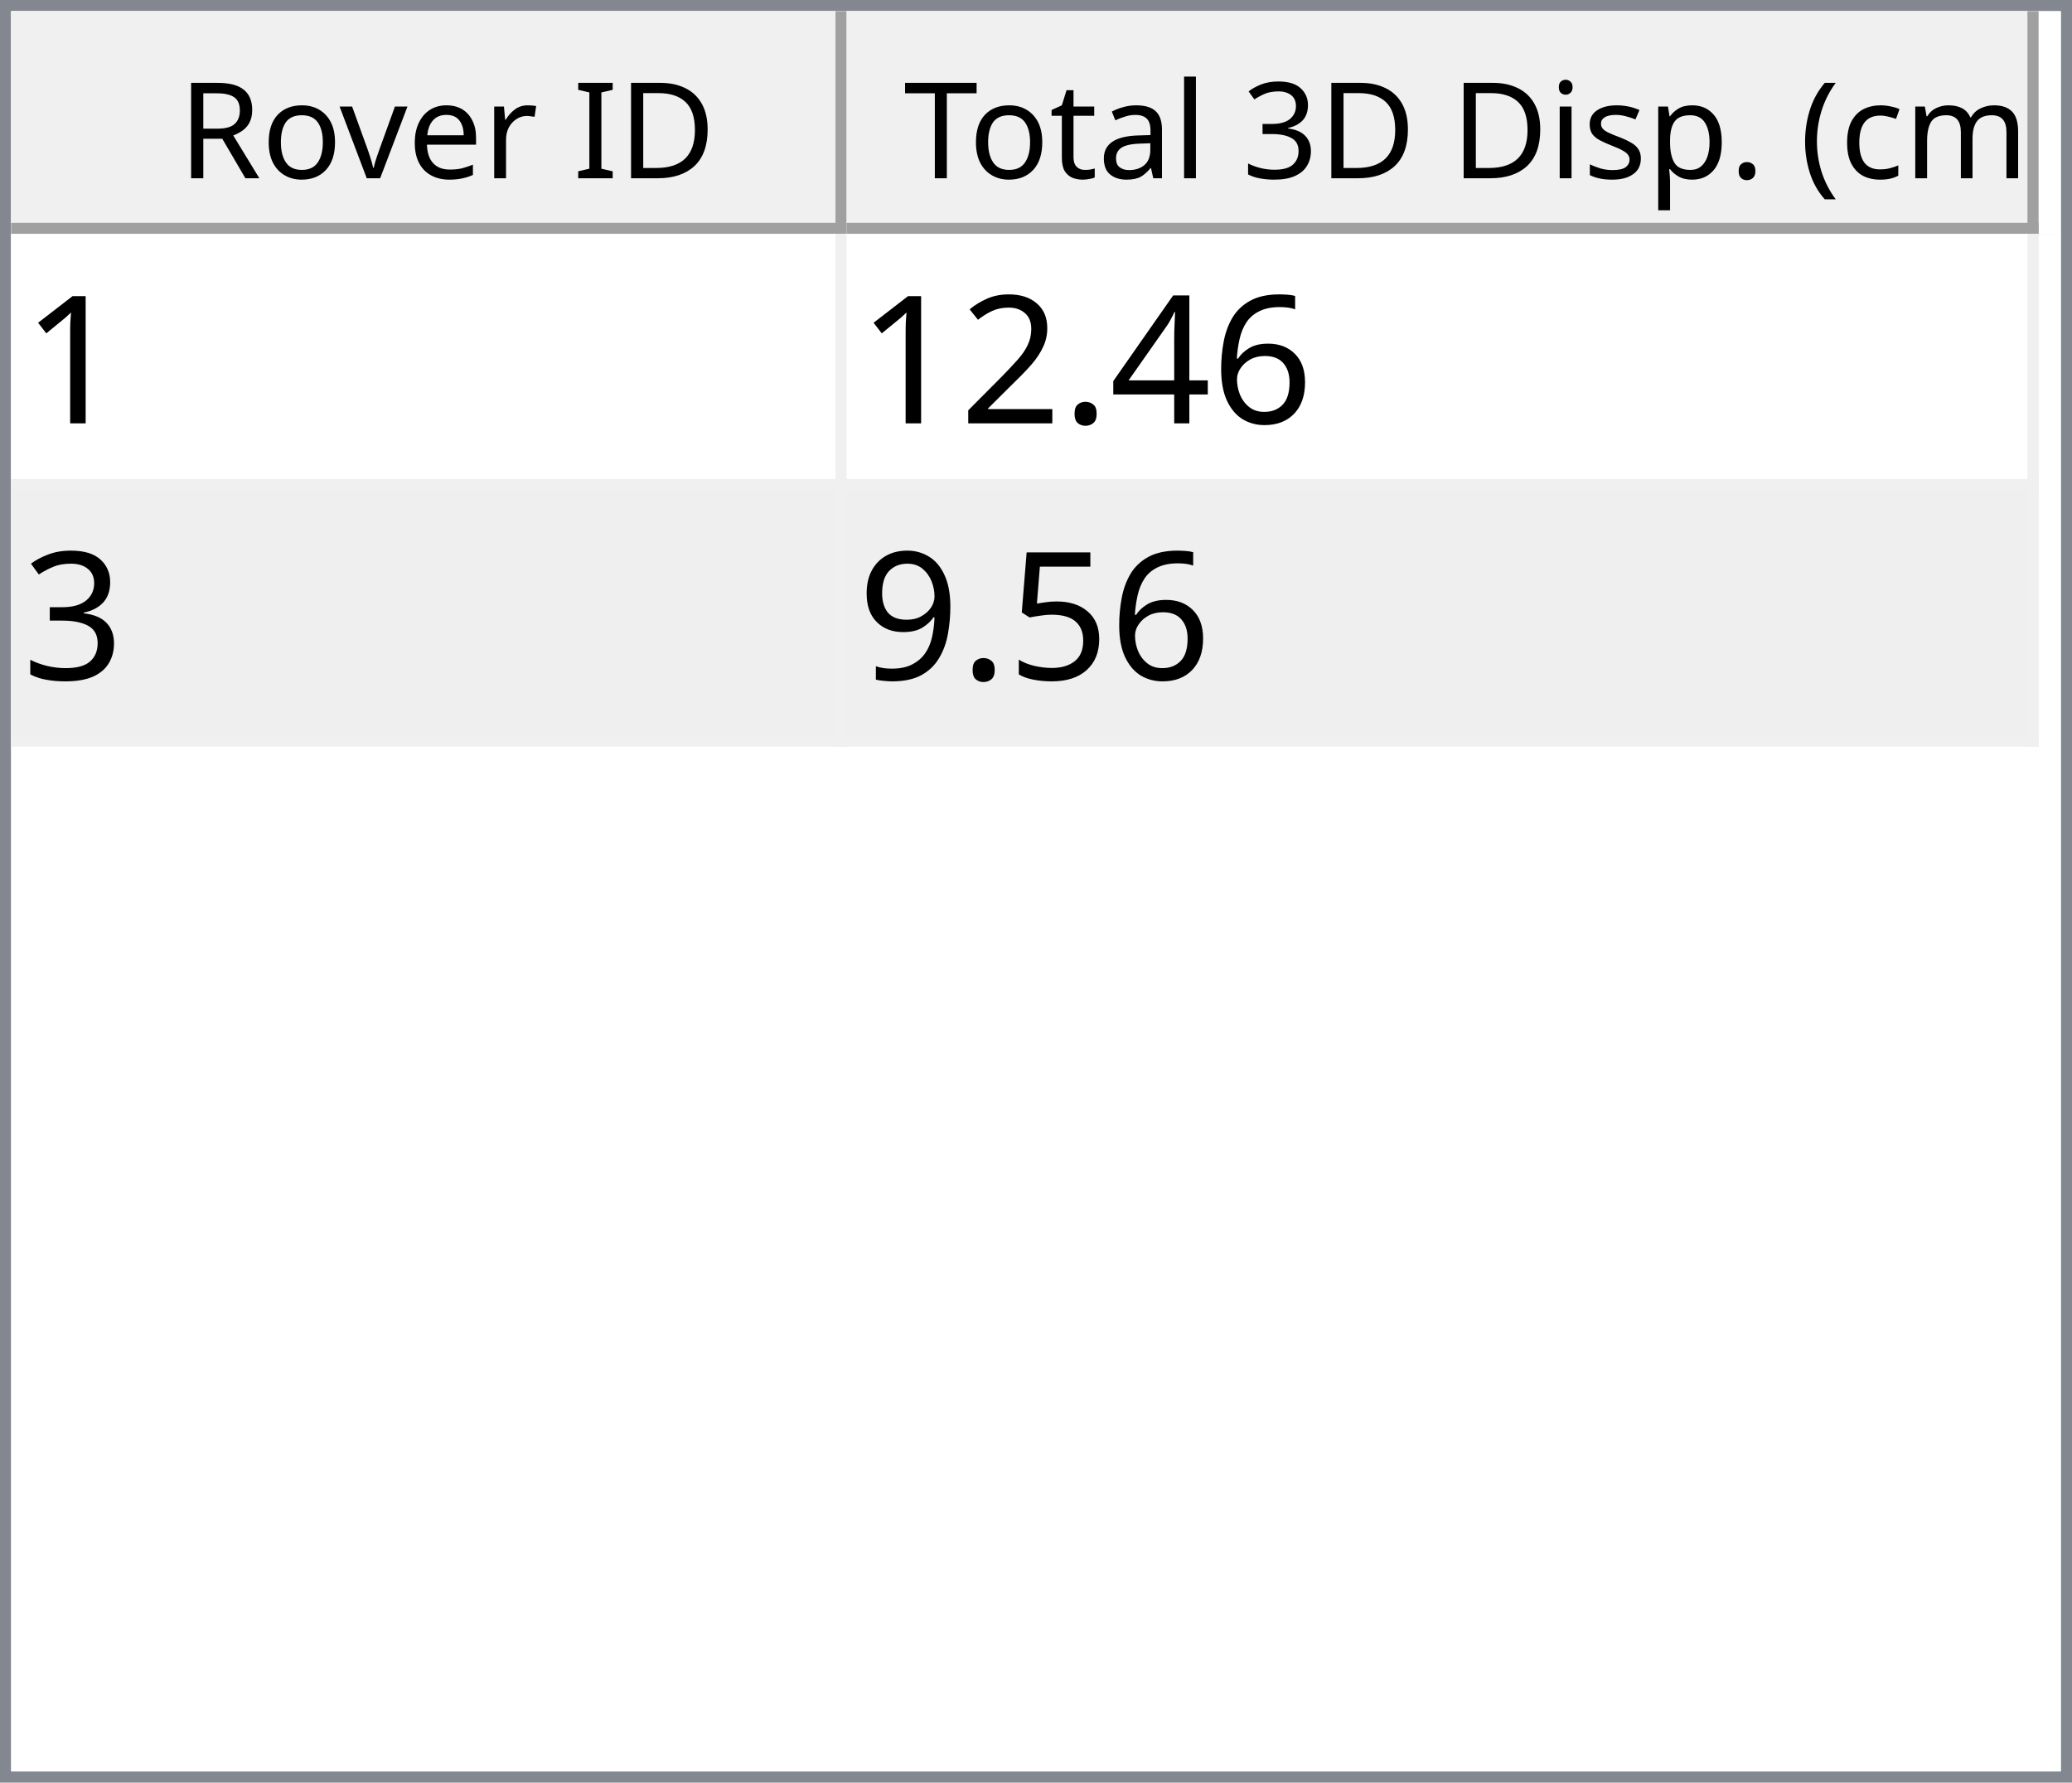
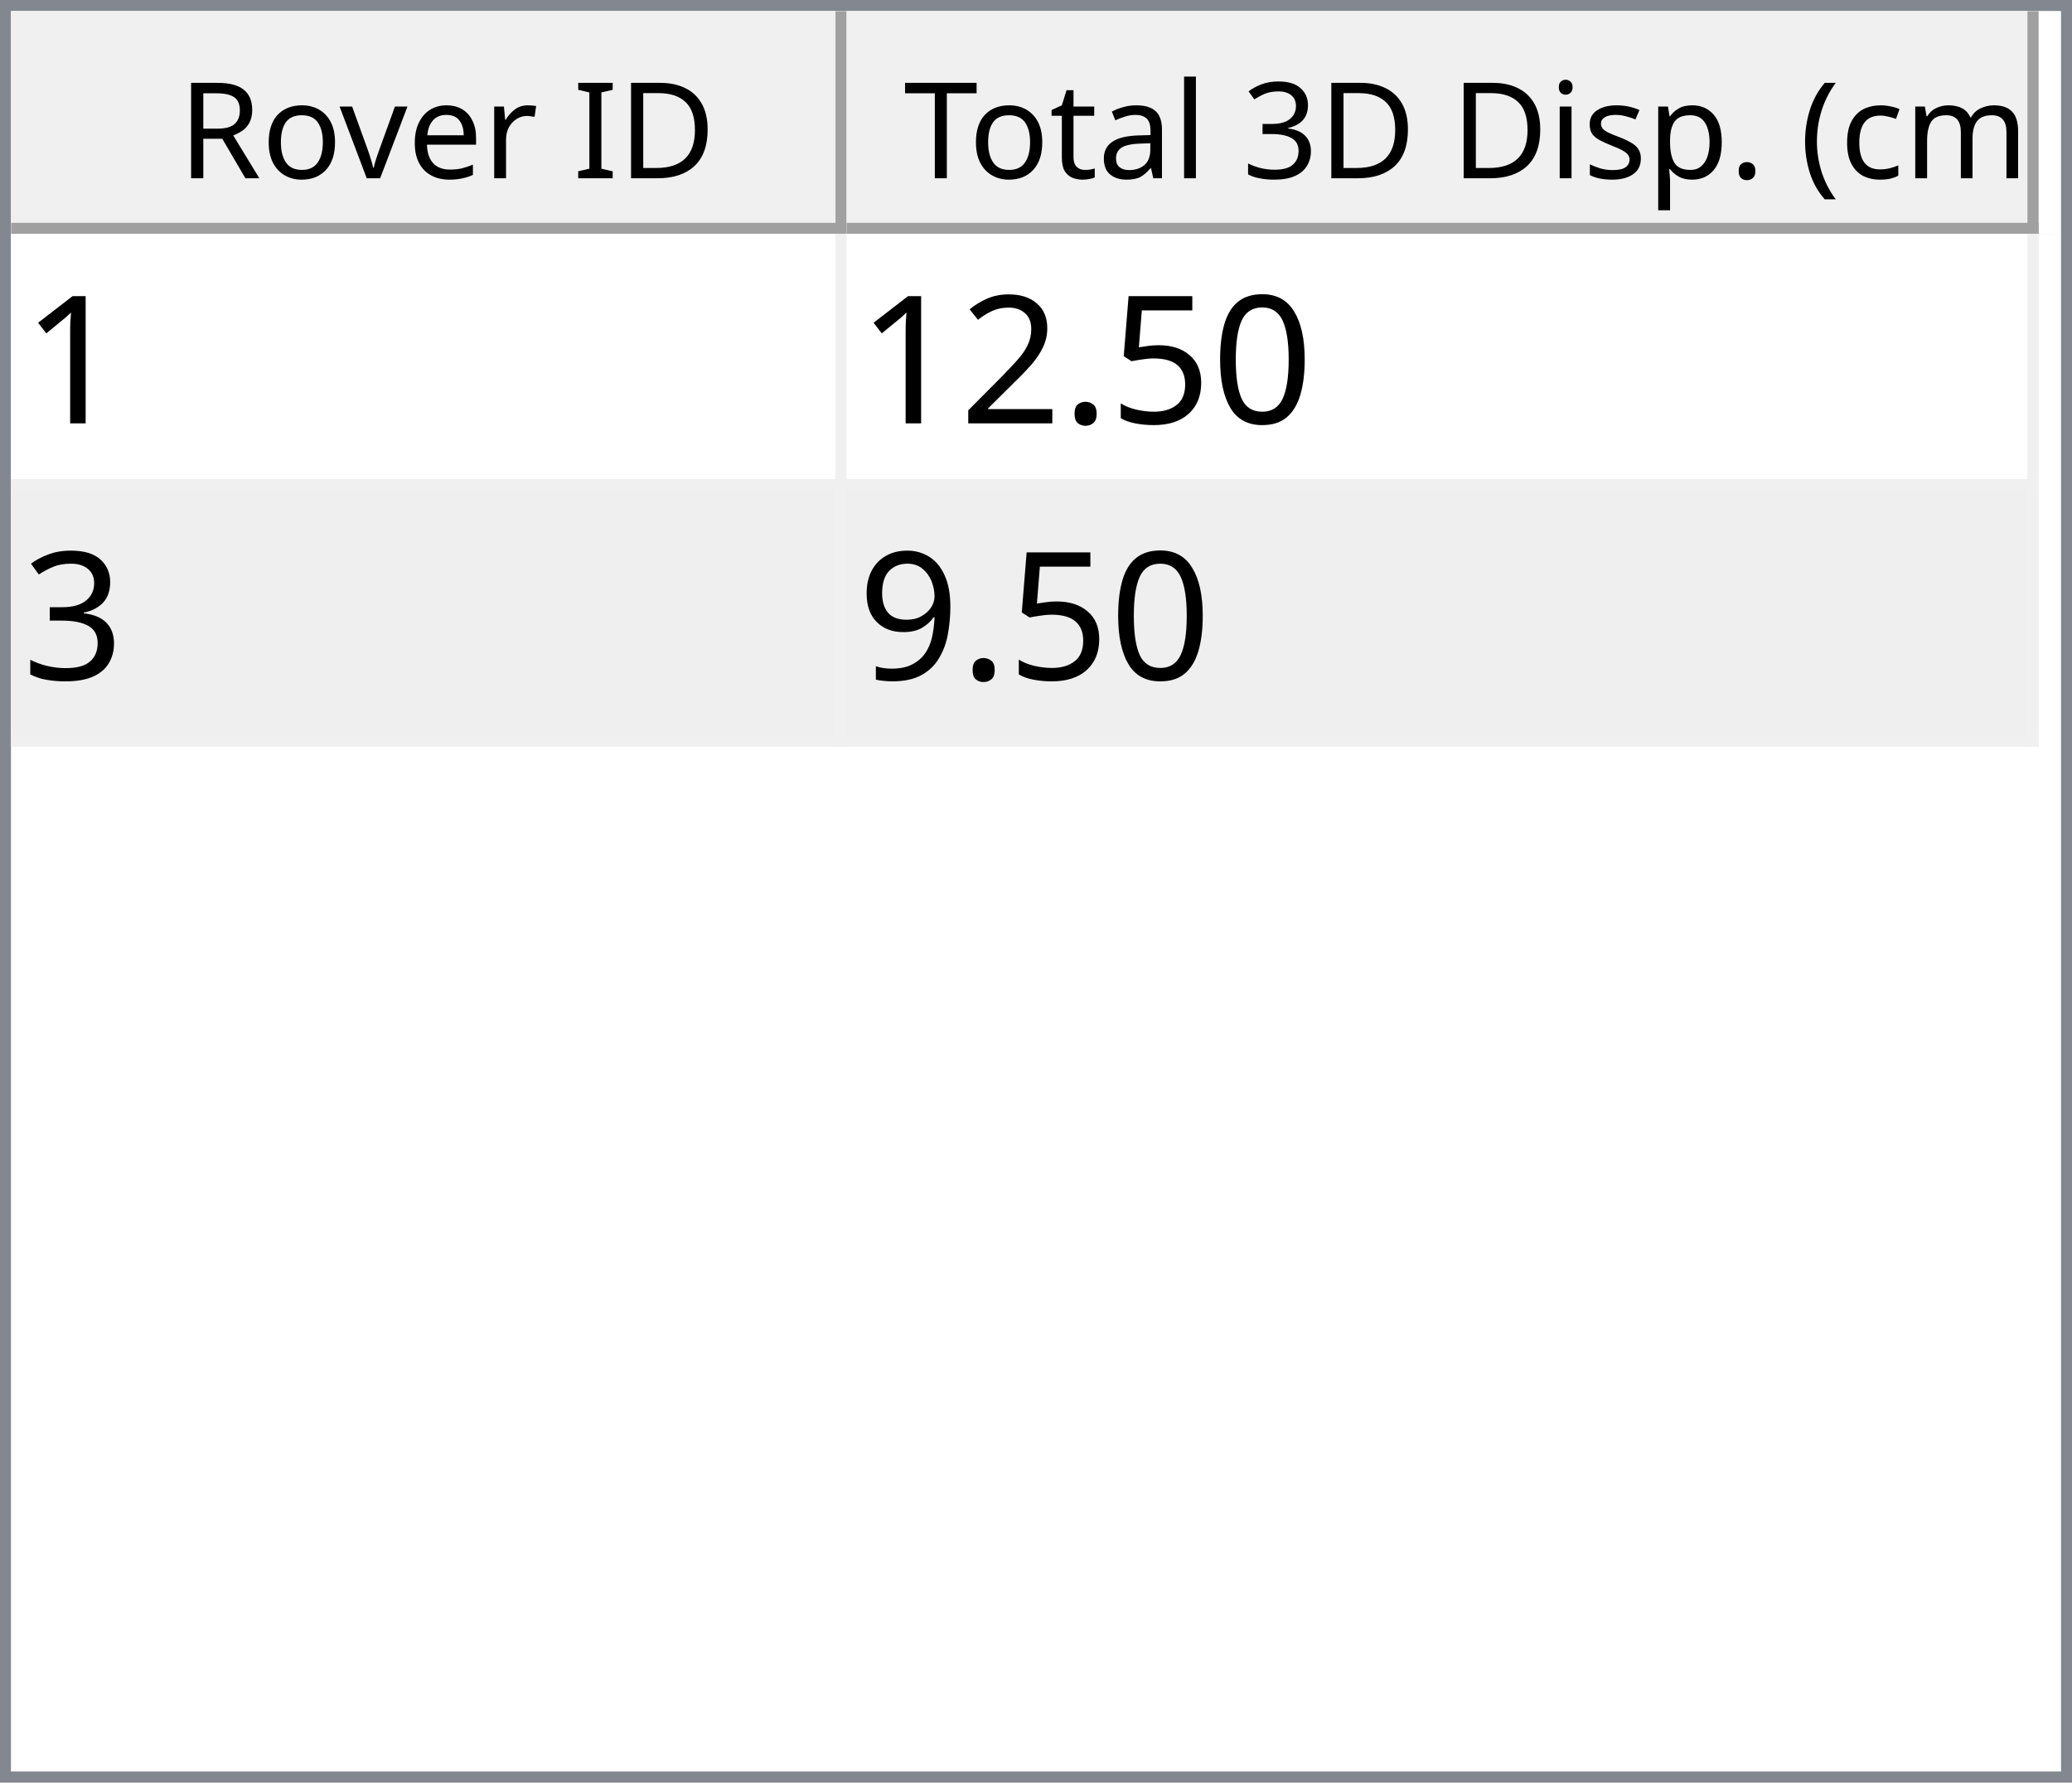
<svg xmlns="http://www.w3.org/2000/svg" style="fill-opacity:1; color-rendering:auto; color-interpolation:auto; text-rendering:auto; stroke:black; stroke-linecap:square; stroke-miterlimit:10; shape-rendering:auto; stroke-opacity:1; fill:black; stroke-dasharray:none; font-weight:normal; stroke-width:1; font-family:'Dialog'; font-style:normal; stroke-linejoin:miter; font-size:12px; stroke-dashoffset:0; image-rendering:auto;" width="186" height="160">
  <defs id="genericDefs" />
  <g>
    <defs id="defs1">
      <clipPath clipPathUnits="userSpaceOnUse" id="clipPath1">
        <path d="M0 0 L186 0 L186 160 L0 160 L0 0 Z" />
      </clipPath>
      <clipPath clipPathUnits="userSpaceOnUse" id="clipPath2">
        <path d="M0 0 L0 160 L186 160 L186 0 Z" />
      </clipPath>
      <clipPath clipPathUnits="userSpaceOnUse" id="clipPath3">
        <path d="M0 0 L0 20 L184 20 L184 0 Z" />
      </clipPath>
      <clipPath clipPathUnits="userSpaceOnUse" id="clipPath4">
        <path d="M0 0 L0 20 L75 20 L75 0 Z" />
      </clipPath>
      <clipPath clipPathUnits="userSpaceOnUse" id="clipPath5">
        <path d="M1 1 L1 19 L74 19 L74 1 Z" />
      </clipPath>
      <clipPath clipPathUnits="userSpaceOnUse" id="clipPath6">
        <path d="M0 0 L0 18 L73 18 L73 0 Z" />
      </clipPath>
      <clipPath clipPathUnits="userSpaceOnUse" id="clipPath7">
        <path d="M-0.5 -0.5 L-0.5 19.5 L74.5 19.5 L74.5 -0.5 Z" />
      </clipPath>
      <clipPath clipPathUnits="userSpaceOnUse" id="clipPath8">
        <path d="M0 0 L0 20 L107 20 L107 0 Z" />
      </clipPath>
      <clipPath clipPathUnits="userSpaceOnUse" id="clipPath9">
        <path d="M1 1 L1 19 L106 19 L106 1 Z" />
      </clipPath>
      <clipPath clipPathUnits="userSpaceOnUse" id="clipPath10">
        <path d="M0 0 L0 18 L105 18 L105 0 Z" />
      </clipPath>
      <clipPath clipPathUnits="userSpaceOnUse" id="clipPath11">
        <path d="M-0.5 -0.5 L-0.5 19.5 L106.5 19.5 L106.5 -0.5 Z" />
      </clipPath>
      <clipPath clipPathUnits="userSpaceOnUse" id="clipPath12">
        <path d="M0 0 L0 138 L184 138 L184 0 Z" />
      </clipPath>
      <clipPath clipPathUnits="userSpaceOnUse" id="clipPath13">
        <path d="M0 0 L0 46 L182 46 L182 0 Z" />
      </clipPath>
      <clipPath clipPathUnits="userSpaceOnUse" id="clipPath14">
        <path d="M-0.5 -0.5 L-0.5 45.5 L181.5 45.5 L181.5 -0.5 Z" />
      </clipPath>
      <clipPath clipPathUnits="userSpaceOnUse" id="clipPath15">
        <path d="M0 0 L0 22 L74 22 L74 0 Z" />
      </clipPath>
      <clipPath clipPathUnits="userSpaceOnUse" id="clipPath16">
        <path d="M0 0 L0 22 L106 22 L106 0 Z" />
      </clipPath>
      <font horiz-adv-x="64.551" id="font1">
        <font-face ascent="107.91" descent="25.098" units-per-em="100" style="font-style:normal; font-family:Segoe UI; font-weight:normal;" />
        <missing-glyph horiz-adv-x="64.551" d="M8.109 0 L8.109 68.266 L56.453 68.266 L56.453 0 L8.109 0 ZM15.328 7.234 L49.219 7.234 L49.219 61.031 L15.328 61.031 L15.328 7.234 Z" />
        <glyph unicode="D" horiz-adv-x="70.117" d="M9.188 0 L9.188 70.016 L28.516 70.016 Q65.531 70.016 65.531 35.891 Q65.531 19.672 55.25 9.836 Q44.969 0 27.734 0 L9.188 0 ZM17.391 62.594 L17.391 7.422 L27.828 7.422 Q41.609 7.422 49.273 14.797 Q56.938 22.172 56.938 35.688 Q56.938 62.594 28.328 62.594 L17.391 62.594 Z" />
        <glyph unicode="I" horiz-adv-x="26.611" d="M17.391 0 L9.188 0 L9.188 70.016 L17.391 70.016 L17.391 0 Z" />
        <glyph unicode=" " horiz-adv-x="27.393" d="" />
        <glyph unicode="r" horiz-adv-x="34.766" d="M34.188 41.891 Q32.078 43.5 28.125 43.5 Q23 43.5 19.555 38.672 Q16.109 33.844 16.109 25.484 L16.109 0 L8.109 0 L8.109 50 L16.109 50 L16.109 39.703 L16.312 39.703 Q18.016 44.969 21.531 47.922 Q25.047 50.875 29.391 50.875 Q32.516 50.875 34.188 50.203 L34.188 41.891 Z" />
        <glyph unicode="e" horiz-adv-x="52.295" d="M48.297 23 L12.984 23 Q13.188 14.656 17.484 10.109 Q21.781 5.562 29.297 5.562 Q37.75 5.562 44.828 11.141 L44.828 3.609 Q38.234 -1.172 27.391 -1.172 Q16.797 -1.172 10.742 5.641 Q4.688 12.453 4.688 24.812 Q4.688 36.469 11.305 43.82 Q17.922 51.172 27.734 51.172 Q37.547 51.172 42.922 44.828 Q48.297 38.484 48.297 27.203 L48.297 23 ZM40.094 29.781 Q40.047 36.719 36.75 40.578 Q33.453 44.438 27.594 44.438 Q21.922 44.438 17.969 40.383 Q14.016 36.328 13.094 29.781 L40.094 29.781 Z" />
        <glyph unicode="v" horiz-adv-x="47.9" d="M47.406 50 L27.484 0 L19.625 0 L0.688 50 L9.469 50 L22.172 13.672 Q23.578 9.672 23.922 6.688 L24.125 6.688 Q24.609 10.453 25.688 13.484 L38.969 50 L47.406 50 Z" />
        <glyph unicode="o" horiz-adv-x="58.594" d="M29 -1.172 Q17.922 -1.172 11.305 5.836 Q4.688 12.844 4.688 24.422 Q4.688 37.016 11.57 44.094 Q18.453 51.172 30.172 51.172 Q41.359 51.172 47.633 44.289 Q53.906 37.406 53.906 25.203 Q53.906 13.234 47.141 6.031 Q40.375 -1.172 29 -1.172 ZM29.594 44.438 Q21.875 44.438 17.383 39.188 Q12.891 33.938 12.891 24.703 Q12.891 15.828 17.43 10.695 Q21.969 5.562 29.594 5.562 Q37.359 5.562 41.531 10.594 Q45.703 15.625 45.703 24.906 Q45.703 34.281 41.531 39.359 Q37.359 44.438 29.594 44.438 Z" />
        <glyph unicode="R" horiz-adv-x="59.814" d="M59.375 0 L49.609 0 L37.891 19.625 Q36.281 22.359 34.766 24.289 Q33.25 26.219 31.664 27.438 Q30.078 28.656 28.25 29.219 Q26.422 29.781 24.125 29.781 L17.391 29.781 L17.391 0 L9.188 0 L9.188 70.016 L30.078 70.016 Q34.672 70.016 38.555 68.867 Q42.438 67.719 45.289 65.375 Q48.141 63.031 49.758 59.547 Q51.375 56.062 51.375 51.375 Q51.375 47.703 50.273 44.656 Q49.172 41.609 47.148 39.211 Q45.125 36.812 42.266 35.133 Q39.406 33.453 35.844 32.516 L35.844 32.328 Q37.594 31.547 38.891 30.547 Q40.188 29.547 41.359 28.18 Q42.531 26.812 43.68 25.078 Q44.828 23.344 46.234 21.047 L59.375 0 ZM17.391 62.594 L17.391 37.203 L28.516 37.203 Q31.594 37.203 34.203 38.133 Q36.812 39.062 38.719 40.797 Q40.625 42.531 41.703 45.047 Q42.781 47.562 42.781 50.688 Q42.781 56.297 39.141 59.445 Q35.5 62.594 28.609 62.594 L17.391 62.594 Z" />
        <glyph unicode=")" horiz-adv-x="30.176" d="M8.297 -15.922 L1.172 -15.922 Q16.406 2.344 16.406 26.812 Q16.406 51.469 1.078 70.016 L8.297 70.016 Q23.531 52.156 23.531 26.703 Q23.531 1.375 8.297 -15.922 Z" />
        <glyph unicode="m" horiz-adv-x="86.133" d="M79.109 0 L71.094 0 L71.094 28.719 Q71.094 37.016 68.531 40.727 Q65.969 44.438 59.906 44.438 Q54.781 44.438 51.195 39.75 Q47.609 35.062 47.609 28.516 L47.609 0 L39.594 0 L39.594 29.688 Q39.594 44.438 28.219 44.438 Q22.953 44.438 19.531 40.016 Q16.109 35.594 16.109 28.516 L16.109 0 L8.109 0 L8.109 50 L16.109 50 L16.109 42.094 L16.312 42.094 Q21.625 51.172 31.844 51.172 Q36.969 51.172 40.773 48.312 Q44.578 45.453 46 40.828 Q51.562 51.172 62.594 51.172 Q79.109 51.172 79.109 30.812 L79.109 0 Z" />
        <glyph unicode="c" horiz-adv-x="46.191" d="M42.188 2.297 Q36.422 -1.172 28.516 -1.172 Q17.828 -1.172 11.258 5.789 Q4.688 12.75 4.688 23.828 Q4.688 36.188 11.766 43.68 Q18.844 51.172 30.672 51.172 Q37.25 51.172 42.281 48.734 L42.281 40.531 Q36.719 44.438 30.375 44.438 Q22.703 44.438 17.797 38.945 Q12.891 33.453 12.891 24.516 Q12.891 15.719 17.508 10.641 Q22.125 5.562 29.891 5.562 Q36.422 5.562 42.188 9.906 L42.188 2.297 Z" />
        <glyph unicode="(" horiz-adv-x="30.176" d="M29.109 -15.922 L21.969 -15.922 Q6.844 1.375 6.844 26.703 Q6.844 52.156 21.969 70.016 L29.203 70.016 Q13.875 51.469 13.875 26.812 Q13.875 2.344 29.109 -15.922 Z" />
        <glyph unicode="." horiz-adv-x="21.68" d="M10.891 -1.078 Q8.641 -1.078 7.055 0.539 Q5.469 2.156 5.469 4.391 Q5.469 6.641 7.055 8.273 Q8.641 9.906 10.891 9.906 Q13.188 9.906 14.797 8.273 Q16.406 6.641 16.406 4.391 Q16.406 2.156 14.797 0.539 Q13.188 -1.078 10.891 -1.078 Z" />
        <glyph unicode="p" horiz-adv-x="58.789" d="M16.312 7.234 L16.109 7.234 L16.109 -23 L8.109 -23 L8.109 50 L16.109 50 L16.109 41.219 L16.312 41.219 Q22.219 51.172 33.594 51.172 Q43.266 51.172 48.688 44.461 Q54.109 37.75 54.109 26.469 Q54.109 13.922 48 6.375 Q41.891 -1.172 31.297 -1.172 Q21.578 -1.172 16.312 7.234 ZM16.109 27.391 L16.109 20.406 Q16.109 14.203 20.141 9.883 Q24.172 5.562 30.375 5.562 Q37.641 5.562 41.773 11.133 Q45.906 16.703 45.906 26.609 Q45.906 34.969 42.047 39.703 Q38.188 44.438 31.594 44.438 Q24.609 44.438 20.359 39.578 Q16.109 34.719 16.109 27.391 Z" />
        <glyph unicode="s" horiz-adv-x="42.432" d="M5.078 1.812 L5.078 10.406 Q11.625 5.562 19.484 5.562 Q30.031 5.562 30.031 12.594 Q30.031 14.594 29.125 15.992 Q28.219 17.391 26.68 18.461 Q25.141 19.531 23.07 20.383 Q21 21.234 18.609 22.172 Q15.281 23.484 12.766 24.828 Q10.25 26.172 8.57 27.859 Q6.891 29.547 6.031 31.695 Q5.172 33.844 5.172 36.719 Q5.172 40.234 6.789 42.945 Q8.406 45.656 11.086 47.484 Q13.766 49.312 17.211 50.242 Q20.656 51.172 24.312 51.172 Q30.812 51.172 35.938 48.922 L35.938 40.828 Q30.422 44.438 23.25 44.438 Q21 44.438 19.195 43.922 Q17.391 43.406 16.094 42.477 Q14.797 41.547 14.086 40.258 Q13.375 38.969 13.375 37.406 Q13.375 35.453 14.086 34.133 Q14.797 32.812 16.164 31.789 Q17.531 30.766 19.484 29.938 Q21.438 29.109 23.922 28.125 Q27.25 26.859 29.883 25.516 Q32.516 24.172 34.375 22.484 Q36.234 20.797 37.234 18.602 Q38.234 16.406 38.234 13.375 Q38.234 9.672 36.602 6.938 Q34.969 4.203 32.234 2.398 Q29.5 0.594 25.93 -0.289 Q22.359 -1.172 18.453 -1.172 Q10.75 -1.172 5.078 1.812 Z" />
        <glyph unicode="i" horiz-adv-x="24.219" d="M12.203 62.703 Q10.062 62.703 8.547 64.164 Q7.031 65.625 7.031 67.875 Q7.031 70.125 8.547 71.609 Q10.062 73.094 12.203 73.094 Q14.406 73.094 15.945 71.609 Q17.484 70.125 17.484 67.875 Q17.484 65.719 15.945 64.211 Q14.406 62.703 12.203 62.703 ZM16.109 0 L8.109 0 L8.109 50 L16.109 50 L16.109 0 Z" />
        <glyph unicode="3" horiz-adv-x="53.906" d="M46.531 19.828 Q46.531 15.094 44.75 11.211 Q42.969 7.328 39.719 4.57 Q36.469 1.812 31.93 0.297 Q27.391 -1.219 21.922 -1.219 Q11.922 -1.219 6 2.594 L6 11.188 Q13.094 5.609 22.219 5.609 Q25.875 5.609 28.828 6.539 Q31.781 7.469 33.906 9.227 Q36.031 10.984 37.18 13.477 Q38.328 15.969 38.328 19.094 Q38.328 32.812 18.797 32.812 L12.984 32.812 L12.984 39.594 L18.5 39.594 Q35.797 39.594 35.797 52.484 Q35.797 64.406 22.609 64.406 Q15.188 64.406 8.688 59.422 L8.688 67.188 Q15.375 71.188 24.609 71.188 Q29 71.188 32.57 69.969 Q36.141 68.75 38.68 66.555 Q41.219 64.359 42.609 61.281 Q44 58.203 44 54.5 Q44 40.672 30.031 36.719 L30.031 36.531 Q33.594 36.141 36.625 34.797 Q39.656 33.453 41.852 31.305 Q44.047 29.156 45.289 26.25 Q46.531 23.344 46.531 19.828 Z" />
        <glyph unicode="l" horiz-adv-x="24.219" d="M16.109 0 L8.109 0 L8.109 74.031 L16.109 74.031 L16.109 0 Z" />
        <glyph unicode="a" horiz-adv-x="50.879" d="M43.891 0 L35.891 0 L35.891 7.812 L35.688 7.812 Q30.469 -1.172 20.312 -1.172 Q12.844 -1.172 8.617 2.781 Q4.391 6.734 4.391 13.281 Q4.391 27.297 20.906 29.594 L35.891 31.688 Q35.891 44.438 25.594 44.438 Q16.547 44.438 9.281 38.281 L9.281 46.484 Q16.656 51.172 26.266 51.172 Q43.891 51.172 43.891 32.516 L43.891 0 ZM35.891 25.297 L23.828 23.641 Q18.266 22.859 15.43 20.875 Q12.594 18.891 12.594 13.875 Q12.594 10.203 15.211 7.883 Q17.828 5.562 22.172 5.562 Q28.125 5.562 32.008 9.742 Q35.891 13.922 35.891 20.312 L35.891 25.297 Z" />
        <glyph unicode="t" horiz-adv-x="33.887" d="M31.297 0.484 Q28.469 -1.078 23.828 -1.078 Q10.688 -1.078 10.688 13.578 L10.688 43.172 L2.094 43.172 L2.094 50 L10.688 50 L10.688 62.203 L18.703 64.797 L18.703 50 L31.297 50 L31.297 43.172 L18.703 43.172 L18.703 14.984 Q18.703 9.969 20.414 7.82 Q22.125 5.672 26.078 5.672 Q29.109 5.672 31.297 7.328 L31.297 0.484 Z" />
        <glyph unicode="T" horiz-adv-x="52.393" d="M50.594 62.594 L30.375 62.594 L30.375 0 L22.172 0 L22.172 62.594 L2 62.594 L2 70.016 L50.594 70.016 L50.594 62.594 Z" />
      </font>
      <font horiz-adv-x="75.0" id="font2">
        <font-face ascent="100.537" descent="21.973" units-per-em="100" style="font-style:normal; font-family:sans-serif; font-weight:normal;" />
        <missing-glyph horiz-adv-x="75.0" d="M12.5 0 L12.5 62.5 L62.5 62.5 L62.5 0 L12.5 0 ZM14.062 1.562 L60.938 1.562 L60.938 60.938 L14.062 60.938 L14.062 1.562 Z" />
        <glyph unicode="1" horiz-adv-x="55.615" d="M37.25 0 L28.469 0 L28.469 56 Q25.297 52.984 20.141 49.953 Q14.984 46.922 10.891 45.406 L10.891 53.906 Q18.266 57.375 23.781 62.305 Q29.297 67.234 31.594 71.875 L37.25 71.875 L37.25 0 Z" />
-         <glyph unicode="6" horiz-adv-x="55.615" d="M49.75 54.047 L41.016 53.375 Q39.844 58.547 37.703 60.891 Q34.125 64.656 28.906 64.656 Q24.703 64.656 21.531 62.312 Q17.391 59.281 14.992 53.469 Q12.594 47.656 12.5 36.922 Q15.672 41.75 20.266 44.094 Q24.859 46.438 29.891 46.438 Q38.672 46.438 44.852 39.969 Q51.031 33.5 51.031 23.25 Q51.031 16.5 48.125 10.719 Q45.219 4.938 40.141 1.859 Q35.062 -1.219 28.609 -1.219 Q17.625 -1.219 10.695 6.859 Q3.766 14.938 3.766 33.5 Q3.766 54.25 11.422 63.672 Q18.109 71.875 29.438 71.875 Q37.891 71.875 43.289 67.141 Q48.688 62.406 49.75 54.047 ZM13.875 23.188 Q13.875 18.656 15.797 14.508 Q17.719 10.359 21.188 8.18 Q24.656 6 28.469 6 Q34.031 6 38.039 10.492 Q42.047 14.984 42.047 22.703 Q42.047 30.125 38.086 34.398 Q34.125 38.672 28.125 38.672 Q22.172 38.672 18.023 34.398 Q13.875 30.125 13.875 23.188 Z" />
-         <glyph unicode="4" horiz-adv-x="55.615" d="M32.328 0 L32.328 17.141 L1.266 17.141 L1.266 25.203 L33.938 71.578 L41.109 71.578 L41.109 25.203 L50.781 25.203 L50.781 17.141 L41.109 17.141 L41.109 0 L32.328 0 ZM32.328 25.203 L32.328 57.469 L9.906 25.203 L32.328 25.203 Z" />
+         <glyph unicode="0" horiz-adv-x="55.615" d="M4.156 35.297 Q4.156 48 6.766 55.742 Q9.375 63.484 14.523 67.68 Q19.672 71.875 27.484 71.875 Q33.25 71.875 37.594 69.555 Q41.938 67.234 44.773 62.867 Q47.609 58.5 49.219 52.227 Q50.828 45.953 50.828 35.297 Q50.828 22.703 48.242 14.969 Q45.656 7.234 40.508 3.008 Q35.359 -1.219 27.484 -1.219 Q17.141 -1.219 11.234 6.203 Q4.156 15.141 4.156 35.297 ZM13.188 35.297 Q13.188 17.672 17.312 11.836 Q21.438 6 27.484 6 Q33.547 6 37.672 11.859 Q41.797 17.719 41.797 35.297 Q41.797 52.984 37.672 58.789 Q33.547 64.594 27.391 64.594 Q21.344 64.594 17.719 59.469 Q13.188 52.938 13.188 35.297 Z" />
+         <glyph unicode="5" horiz-adv-x="55.615" d="M4.156 18.75 L13.375 19.531 Q14.406 12.797 18.141 9.398 Q21.875 6 27.156 6 Q33.5 6 37.891 10.789 Q42.281 15.578 42.281 23.484 Q42.281 31 38.062 35.352 Q33.844 39.703 27 39.703 Q22.75 39.703 19.336 37.773 Q15.922 35.844 13.969 32.766 L5.719 33.844 L12.641 70.609 L48.25 70.609 L48.25 62.203 L19.672 62.203 L15.828 42.969 Q22.266 47.469 29.344 47.469 Q38.719 47.469 45.164 40.969 Q51.609 34.469 51.609 24.266 Q51.609 14.547 45.953 7.469 Q39.062 -1.219 27.156 -1.219 Q17.391 -1.219 11.211 4.25 Q5.031 9.719 4.156 18.75 Z" />
        <glyph unicode="." horiz-adv-x="27.783" d="M9.078 0 L9.078 10.016 L19.094 10.016 L19.094 0 L9.078 0 Z" />
        <glyph unicode="2" horiz-adv-x="55.615" d="M50.344 8.453 L50.344 0 L3.031 0 Q2.938 3.172 4.047 6.109 Q5.859 10.938 9.836 15.625 Q13.812 20.312 21.344 26.469 Q33.016 36.031 37.117 41.625 Q41.219 47.219 41.219 52.203 Q41.219 57.422 37.477 61.008 Q33.734 64.594 27.734 64.594 Q21.391 64.594 17.578 60.789 Q13.766 56.984 13.719 50.25 L4.688 51.172 Q5.609 61.281 11.664 66.578 Q17.719 71.875 27.938 71.875 Q38.234 71.875 44.242 66.164 Q50.25 60.453 50.25 52 Q50.25 47.703 48.492 43.555 Q46.734 39.406 42.656 34.812 Q38.578 30.219 29.109 22.219 Q21.188 15.578 18.945 13.211 Q16.703 10.844 15.234 8.453 L50.344 8.453 Z" />
        <glyph unicode="3" horiz-adv-x="55.615" d="M4.203 18.891 L12.984 20.062 Q14.5 12.594 18.141 9.297 Q21.781 6 27 6 Q33.203 6 37.477 10.297 Q41.75 14.594 41.75 20.953 Q41.75 27 37.797 30.93 Q33.844 34.859 27.734 34.859 Q25.25 34.859 21.531 33.891 L22.516 41.609 Q23.391 41.5 23.922 41.5 Q29.547 41.5 34.039 44.43 Q38.531 47.359 38.531 53.469 Q38.531 58.297 35.258 61.477 Q31.984 64.656 26.812 64.656 Q21.688 64.656 18.266 61.43 Q14.844 58.203 13.875 51.766 L5.078 53.328 Q6.688 62.156 12.398 67.016 Q18.109 71.875 26.609 71.875 Q32.469 71.875 37.398 69.359 Q42.328 66.844 44.945 62.5 Q47.562 58.156 47.562 53.266 Q47.562 48.641 45.07 44.828 Q42.578 41.016 37.703 38.766 Q44.047 37.312 47.562 32.695 Q51.078 28.078 51.078 21.141 Q51.078 11.766 44.242 5.25 Q37.406 -1.266 26.953 -1.266 Q17.531 -1.266 11.305 4.352 Q5.078 9.969 4.203 18.891 Z" />
-         <glyph unicode="5" horiz-adv-x="55.615" d="M4.156 18.75 L13.375 19.531 Q14.406 12.797 18.141 9.398 Q21.875 6 27.156 6 Q33.5 6 37.891 10.789 Q42.281 15.578 42.281 23.484 Q42.281 31 38.062 35.352 Q33.844 39.703 27 39.703 Q22.75 39.703 19.336 37.773 Q15.922 35.844 13.969 32.766 L5.719 33.844 L12.641 70.609 L48.25 70.609 L48.25 62.203 L19.672 62.203 L15.828 42.969 Q22.266 47.469 29.344 47.469 Q38.719 47.469 45.164 40.969 Q51.609 34.469 51.609 24.266 Q51.609 14.547 45.953 7.469 Q39.062 -1.219 27.156 -1.219 Q17.391 -1.219 11.211 4.25 Q5.031 9.719 4.156 18.75 Z" />
        <glyph unicode="9" horiz-adv-x="55.615" d="M5.469 16.547 L13.922 17.328 Q14.984 11.375 18.016 8.688 Q21.047 6 25.781 6 Q29.828 6 32.883 7.859 Q35.938 9.719 37.891 12.82 Q39.844 15.922 41.164 21.195 Q42.484 26.469 42.484 31.938 Q42.484 32.516 42.438 33.688 Q39.797 29.5 35.234 26.883 Q30.672 24.266 25.344 24.266 Q16.453 24.266 10.305 30.711 Q4.156 37.156 4.156 47.703 Q4.156 58.594 10.578 65.234 Q17 71.875 26.656 71.875 Q33.641 71.875 39.43 68.117 Q45.219 64.359 48.219 57.398 Q51.219 50.438 51.219 37.25 Q51.219 23.531 48.242 15.406 Q45.266 7.281 39.383 3.031 Q33.5 -1.219 25.594 -1.219 Q17.188 -1.219 11.867 3.445 Q6.547 8.109 5.469 16.547 ZM41.453 48.141 Q41.453 55.719 37.43 60.156 Q33.406 64.594 27.734 64.594 Q21.875 64.594 17.531 59.812 Q13.188 55.031 13.188 47.406 Q13.188 40.578 17.312 36.305 Q21.438 32.031 27.484 32.031 Q33.594 32.031 37.523 36.305 Q41.453 40.578 41.453 48.141 Z" />
      </font>
    </defs>
    <g style="fill:white; stroke:white;">
      <rect x="0" y="0" width="186" style="clip-path:url(#clipPath1); stroke:none;" height="160" />
    </g>
    <g style="fill:white; text-rendering:optimizeSpeed; color-rendering:optimizeSpeed; image-rendering:optimizeSpeed; shape-rendering:crispEdges; stroke:white; color-interpolation:sRGB;">
      <rect x="0" width="186" height="160" y="0" style="stroke:none;" />
      <path style="stroke:none;" d="M0 160 L186 160 L186 0 L0 0 Z" />
    </g>
    <g style="fill:rgb(240,240,240); font-family:'Segoe UI'; stroke:rgb(240,240,240);">
      <rect x="0" y="0" width="186" style="clip-path:url(#clipPath2); stroke:none;" height="160" />
    </g>
    <g style="fill:rgb(130,135,144); font-family:'Segoe UI'; stroke:rgb(130,135,144);">
      <path d="M0 0 L186 0 L186 160 L0 160 L0 0 ZM1 1 L185 1 L185 159 L1 159 L1 1 Z" style="fill-rule:evenodd; clip-path:url(#clipPath2); stroke:none;" />
    </g>
    <g style="fill:white; font-family:'Segoe UI'; stroke:white;" transform="translate(1,1)">
      <rect x="0" y="0" width="184" style="clip-path:url(#clipPath3); stroke:none;" height="20" />
    </g>
    <g style="fill:rgb(240,240,240); font-family:'Segoe UI'; stroke:rgb(240,240,240);" transform="translate(1,1)">
      <rect x="0" y="0" width="75" style="clip-path:url(#clipPath4); stroke:none;" height="20" />
    </g>
    <g style="font-family:'Segoe UI';" transform="translate(2,2)">
      <text x="14" xml:space="preserve" y="14" style="clip-path:url(#clipPath6); stroke:none;">Rover ID</text>
    </g>
    <g style="fill:rgb(160,160,160); font-family:'Segoe UI'; stroke:rgb(160,160,160); stroke-linejoin:bevel;" transform="translate(1.5,1.5)">
      <line x1="74" x2="74" y1="0" style="fill:none; clip-path:url(#clipPath7);" y2="19" />
    </g>
    <g style="fill:rgb(160,160,160); font-family:'Segoe UI'; stroke:rgb(160,160,160); stroke-linejoin:bevel;" transform="matrix(1,0,0,1,1,1) translate(0.5,0.5)">
      <line x1="0" x2="74" y1="19" style="fill:none; clip-path:url(#clipPath7);" y2="19" />
    </g>
    <g style="fill:rgb(240,240,240); font-family:'Segoe UI'; stroke:rgb(240,240,240);" transform="translate(76,1)">
      <rect x="0" y="0" width="107" style="clip-path:url(#clipPath8); stroke:none;" height="20" />
    </g>
    <g style="font-family:'Segoe UI';" transform="translate(77,2)">
      <text x="1" xml:space="preserve" y="14" style="clip-path:url(#clipPath10); stroke:none;"> Total 3D Disp. (cm)</text>
    </g>
    <g style="fill:rgb(160,160,160); font-family:'Segoe UI'; stroke:rgb(160,160,160); stroke-linejoin:bevel;" transform="translate(76.5,1.5)">
      <line x1="106" x2="106" y1="0" style="fill:none; clip-path:url(#clipPath11);" y2="19" />
    </g>
    <g style="fill:rgb(160,160,160); font-family:'Segoe UI'; stroke:rgb(160,160,160); stroke-linejoin:bevel;" transform="matrix(1,0,0,1,76,1) translate(0.5,0.5)">
      <line x1="0" x2="106" y1="19" style="fill:none; clip-path:url(#clipPath11);" y2="19" />
    </g>
    <g style="fill:white; font-family:'Segoe UI'; stroke:white;" transform="translate(1,21)">
      <rect x="0" y="0" width="184" style="clip-path:url(#clipPath12); stroke:none;" height="138" />
    </g>
    <g style="fill:rgb(240,240,240); font-size:16px; font-family:sans-serif; stroke:rgb(240,240,240);" transform="translate(1,21)">
      <rect x="0" y="0" width="182" style="clip-path:url(#clipPath13); stroke:none;" height="46" />
      <line transform="translate(0.5,0.5)" x1="0" x2="181" y1="22" style="clip-path:url(#clipPath14); fill:none; stroke-linejoin:bevel;" y2="22" />
    </g>
    <g transform="matrix(1,0,0,1,1,21) translate(0.5,0.5)" style="fill:rgb(240,240,240); font-size:16px; font-family:sans-serif; stroke:rgb(240,240,240); stroke-linejoin:bevel;">
      <line x1="0" x2="181" y1="45" style="fill:none; clip-path:url(#clipPath14);" y2="45" />
    </g>
    <g transform="matrix(1,0,0,1,1,21) translate(0.5,0.5)" style="fill:rgb(240,240,240); font-size:16px; font-family:sans-serif; stroke:rgb(240,240,240); stroke-linejoin:bevel;">
      <line x1="74" x2="74" y1="0" style="fill:none; clip-path:url(#clipPath14);" y2="45" />
    </g>
    <g transform="matrix(1,0,0,1,1,21) translate(0.5,0.5)" style="fill:rgb(240,240,240); font-size:16px; font-family:sans-serif; stroke:rgb(240,240,240); stroke-linejoin:bevel;">
      <line x1="181" x2="181" y1="0" style="fill:none; clip-path:url(#clipPath14);" y2="45" />
    </g>
    <g style="fill:white; font-size:16px; font-family:sans-serif; stroke:white;" transform="matrix(1,0,0,1,1,21)">
      <rect x="0" y="0" width="74" style="clip-path:url(#clipPath15); stroke:none;" height="22" />
      <text x="1" y="17" style="fill:black; clip-path:url(#clipPath15); stroke:none;" xml:space="preserve">1</text>
    </g>
    <g style="fill:white; font-size:16px; font-family:sans-serif; stroke:white;" transform="matrix(1,0,0,1,1,21) translate(75,0)">
      <rect x="0" y="0" width="106" style="clip-path:url(#clipPath16); stroke:none;" height="22" />
-       <text x="1" y="17" style="fill:black; clip-path:url(#clipPath16); stroke:none;" xml:space="preserve">12.46</text>
+       <text x="1" y="17" style="fill:black; clip-path:url(#clipPath16); stroke:none;" xml:space="preserve">12.50</text>
    </g>
    <g style="fill:rgb(239,239,239); font-size:16px; font-family:sans-serif; stroke:rgb(239,239,239);" transform="matrix(1,0,0,1,1,21) translate(0,23)">
      <rect x="0" y="0" width="74" style="clip-path:url(#clipPath15); stroke:none;" height="22" />
      <text x="1" y="17" style="fill:black; clip-path:url(#clipPath15); stroke:none;" xml:space="preserve">3</text>
    </g>
    <g style="fill:rgb(239,239,239); font-size:16px; font-family:sans-serif; stroke:rgb(239,239,239);" transform="matrix(1,0,0,1,1,21) translate(75,23)">
      <rect x="0" y="0" width="106" style="clip-path:url(#clipPath16); stroke:none;" height="22" />
-       <text x="1" y="17" style="fill:black; clip-path:url(#clipPath16); stroke:none;" xml:space="preserve">9.56</text>
+       <text x="1" y="17" style="fill:black; clip-path:url(#clipPath16); stroke:none;" xml:space="preserve">9.50</text>
    </g>
  </g>
</svg>
